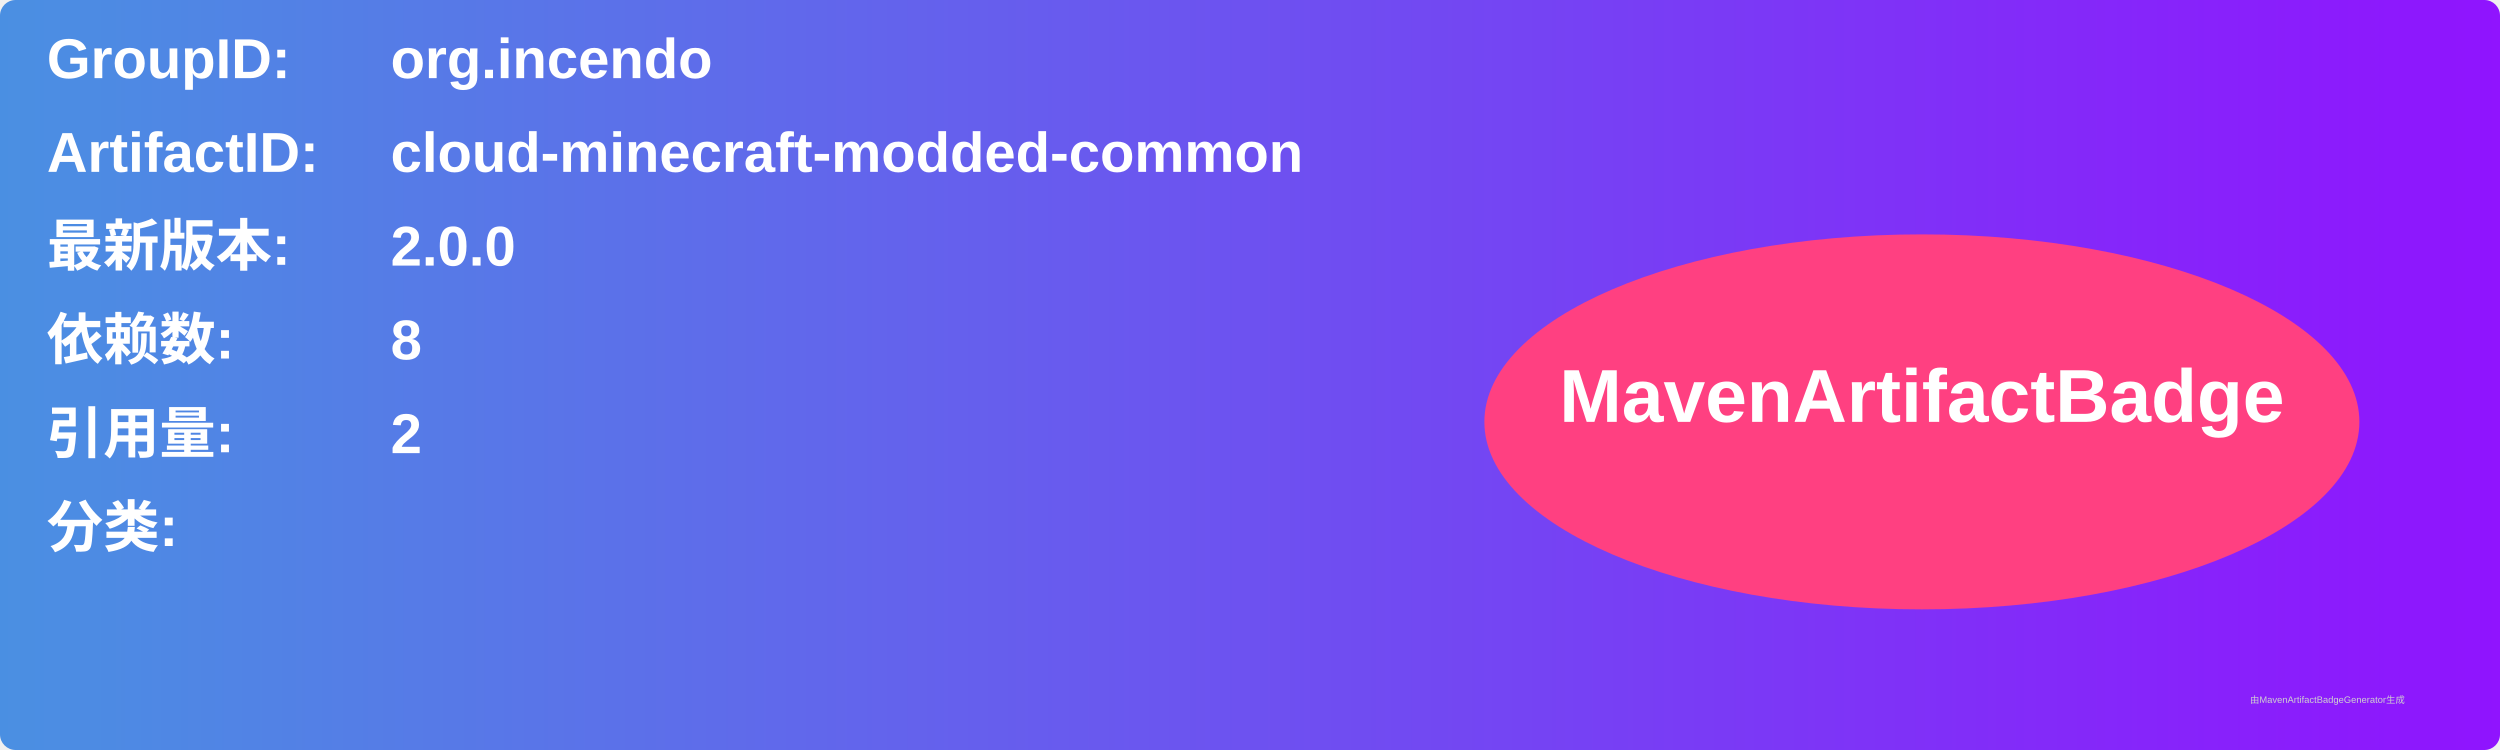
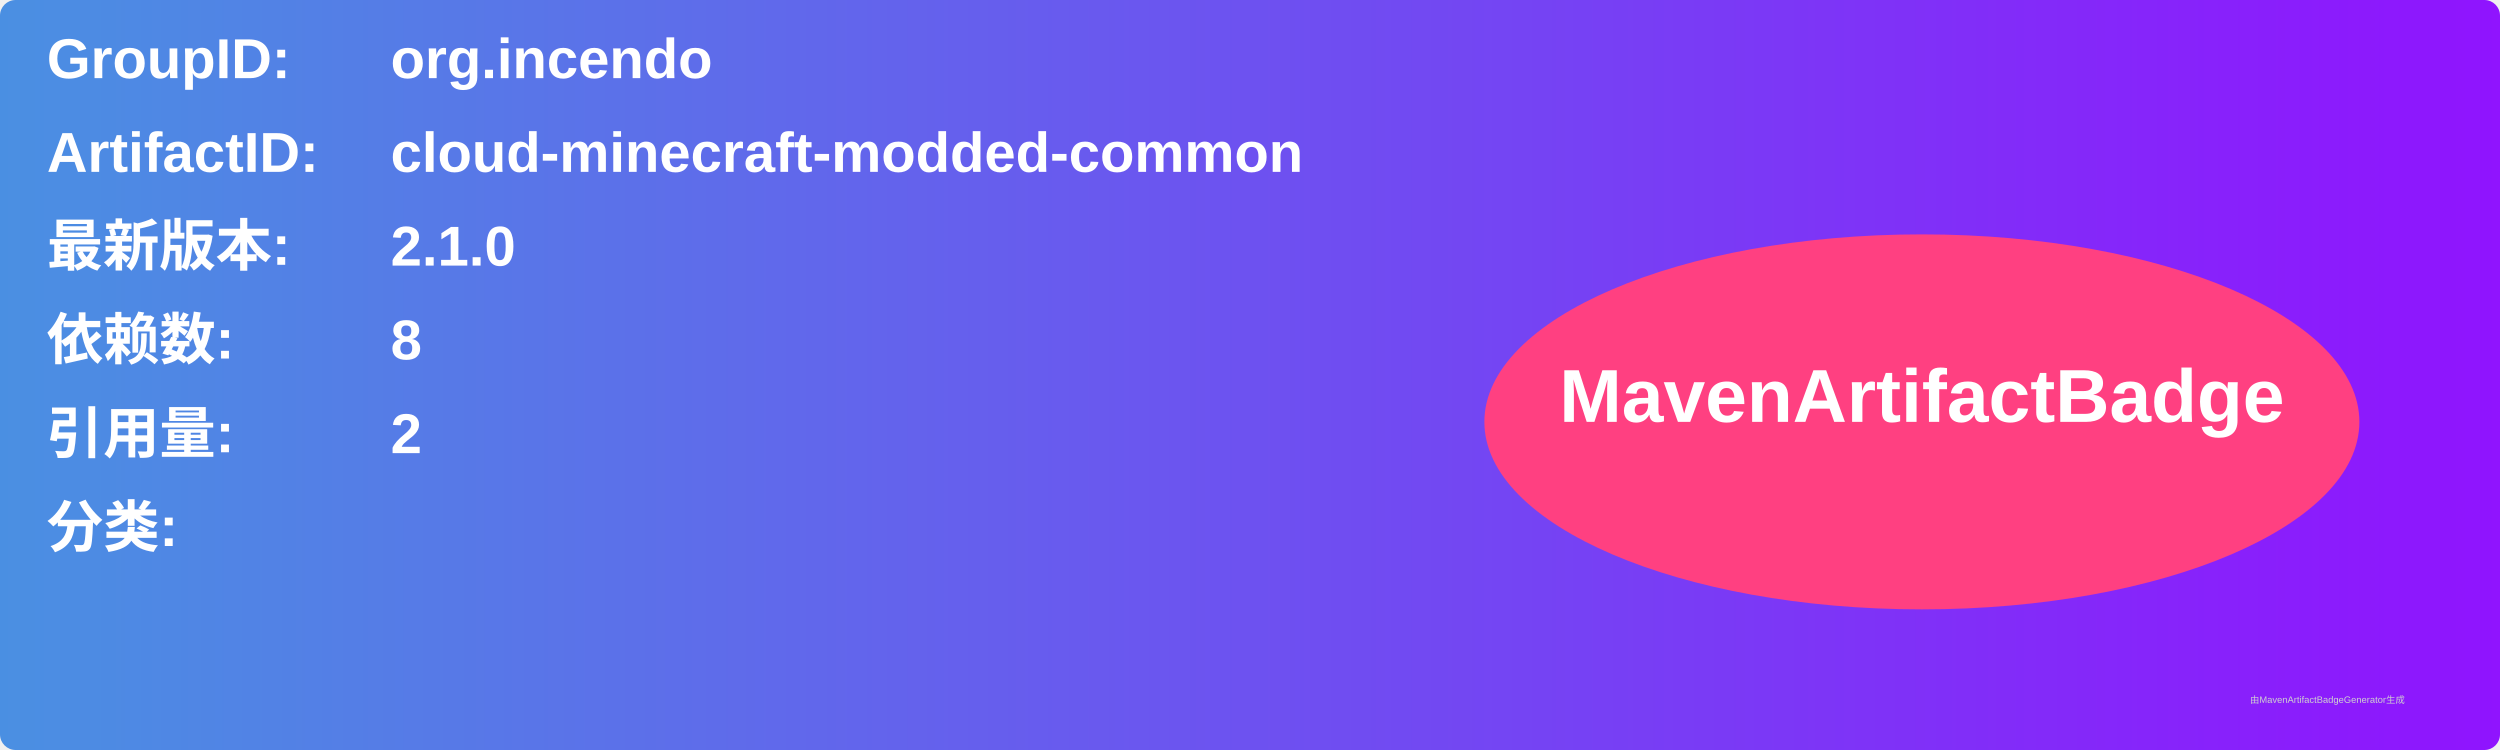
<svg xmlns="http://www.w3.org/2000/svg" width="800" height="240" viewBox="0 0 800 240">
  <linearGradient id="grad" x1="0%" y1="0%" x2="100%" y2="0%">
    <stop offset="0%" stop-color="#4a90e2" />
    <stop offset="100%" stop-color="#9013fe" />
  </linearGradient>
  <rect width="100%" height="100%" rx="5" ry="5" fill="url(#grad)" />
  <g transform="translate(15, 15)">
    <text x="0" y="10" font-family="Arial" font-size="18" fill="white" font-weight="bold" width="260">GroupID:</text>
    <text x="110" y="10" font-family="Arial" font-size="18" fill="white" font-weight="bold" width="460">org.incendo</text>
    <text x="0" y="40" font-family="Arial" font-size="18" fill="white" font-weight="bold" width="260">ArtifactID:</text>
    <text x="110" y="40" font-family="Arial" font-size="18" fill="white" font-weight="bold" width="460">cloud-minecraft-modded-common</text>
    <text x="0" y="70" font-family="Arial" font-size="18" fill="white" font-weight="bold">最新版本:</text>
    <text x="110" y="70" font-family="Arial" font-size="18" fill="white" font-weight="bold">
-       <tspan font-weight="bold">2.0.0</tspan>
+       <tspan font-weight="bold">2.1.0</tspan>
    </text>
    <text x="0" y="100" font-family="Arial" font-size="18" fill="white" font-weight="bold">依赖数: </text>
    <text x="110" y="100" font-family="Arial" font-size="18" fill="white">
      <tspan font-weight="bold">8</tspan>
    </text>
    <text x="0" y="130" font-family="Arial" font-size="18" fill="white" font-weight="bold">引用量: </text>
    <text x="110" y="130" font-family="Arial" font-size="18" fill="white">
      <tspan font-weight="bold">2</tspan>
    </text>
    <text x="0" y="160" font-family="Arial" font-size="18" fill="white" font-weight="bold">分类:</text>
    <text x="10" y="190" font-family="Arial" font-size="10" fill="white">
      <tspan font-weight="bold" />
    </text>
    <ellipse cx="600" cy="120" rx="140" ry="60" fill="#ff4081" />
    <text x="600" y="120" text-anchor="middle" font-family="Arial" font-size="24" fill="white" font-weight="bold">MavenArtifactBadge</text>
  </g>
  <text x="720" y="225" font-family="Arial" font-size="3" fill="#d0d0d0">由MavenArtifactBadgeGenerator生成</text>
</svg>
